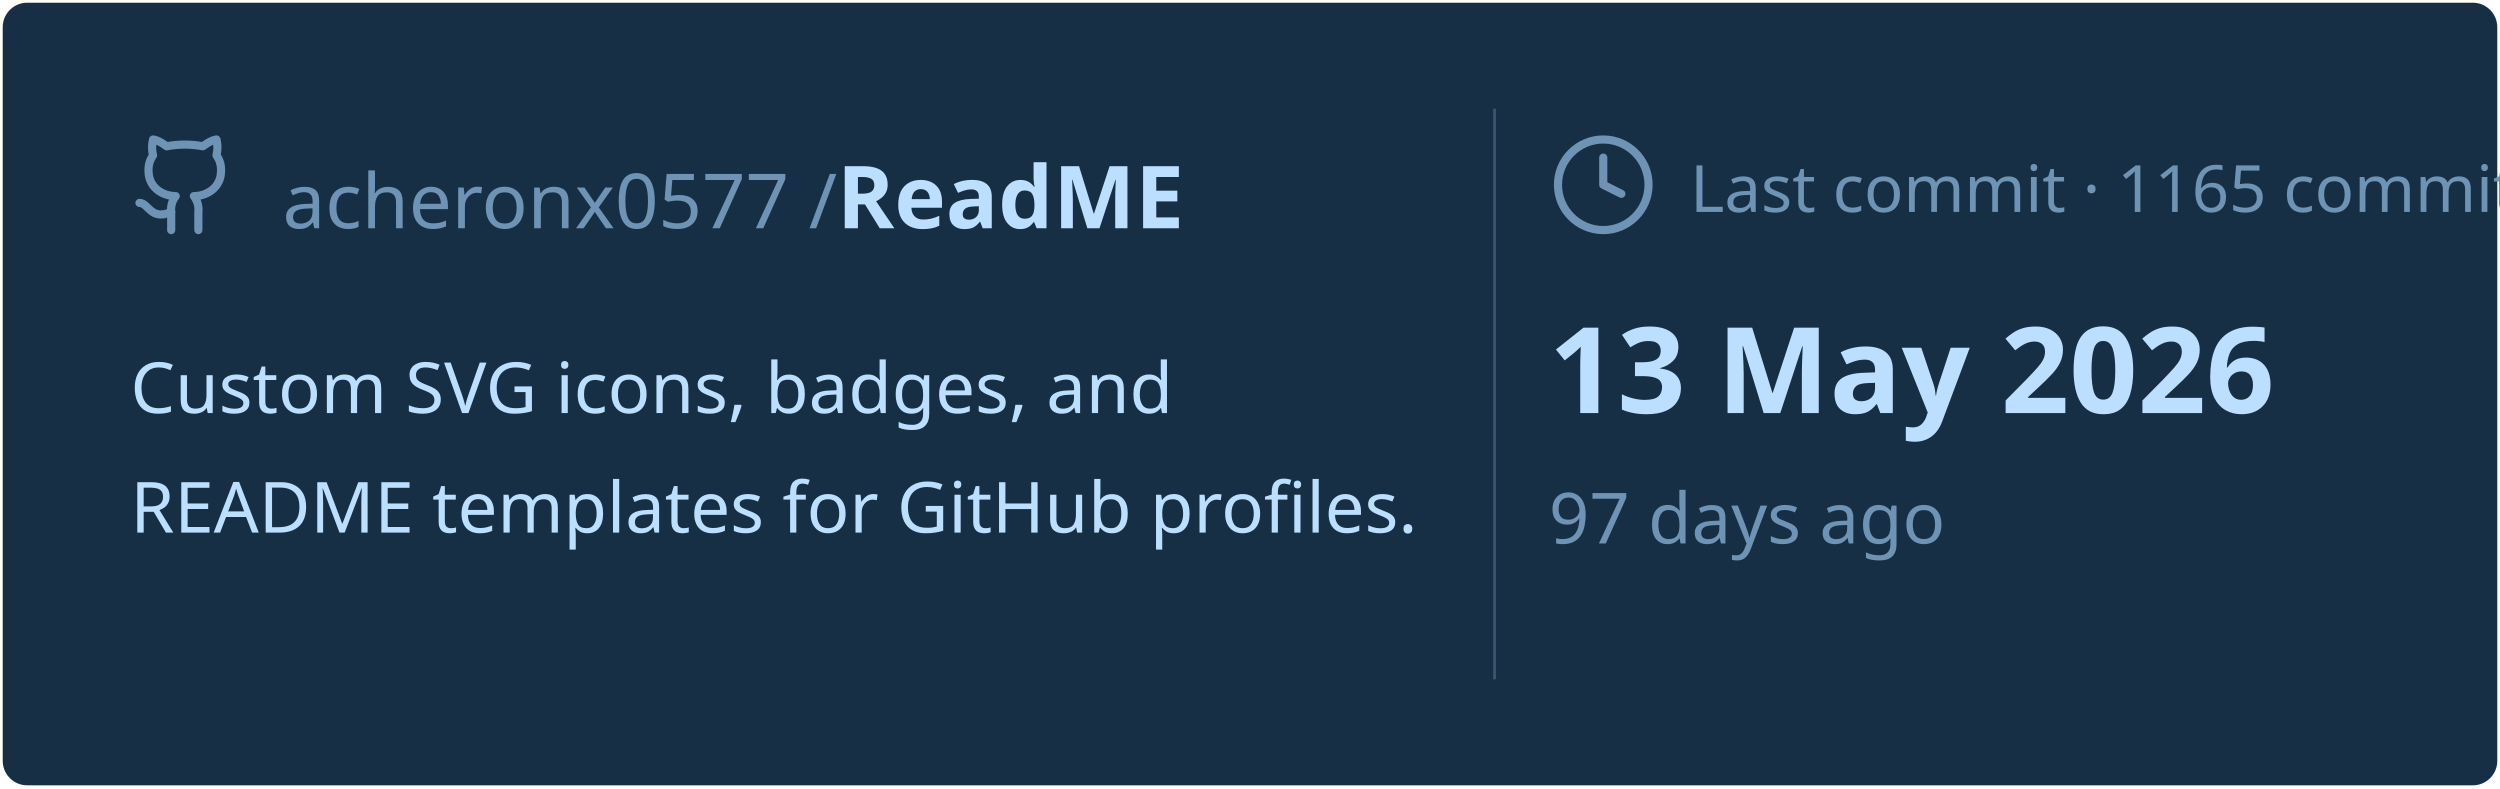
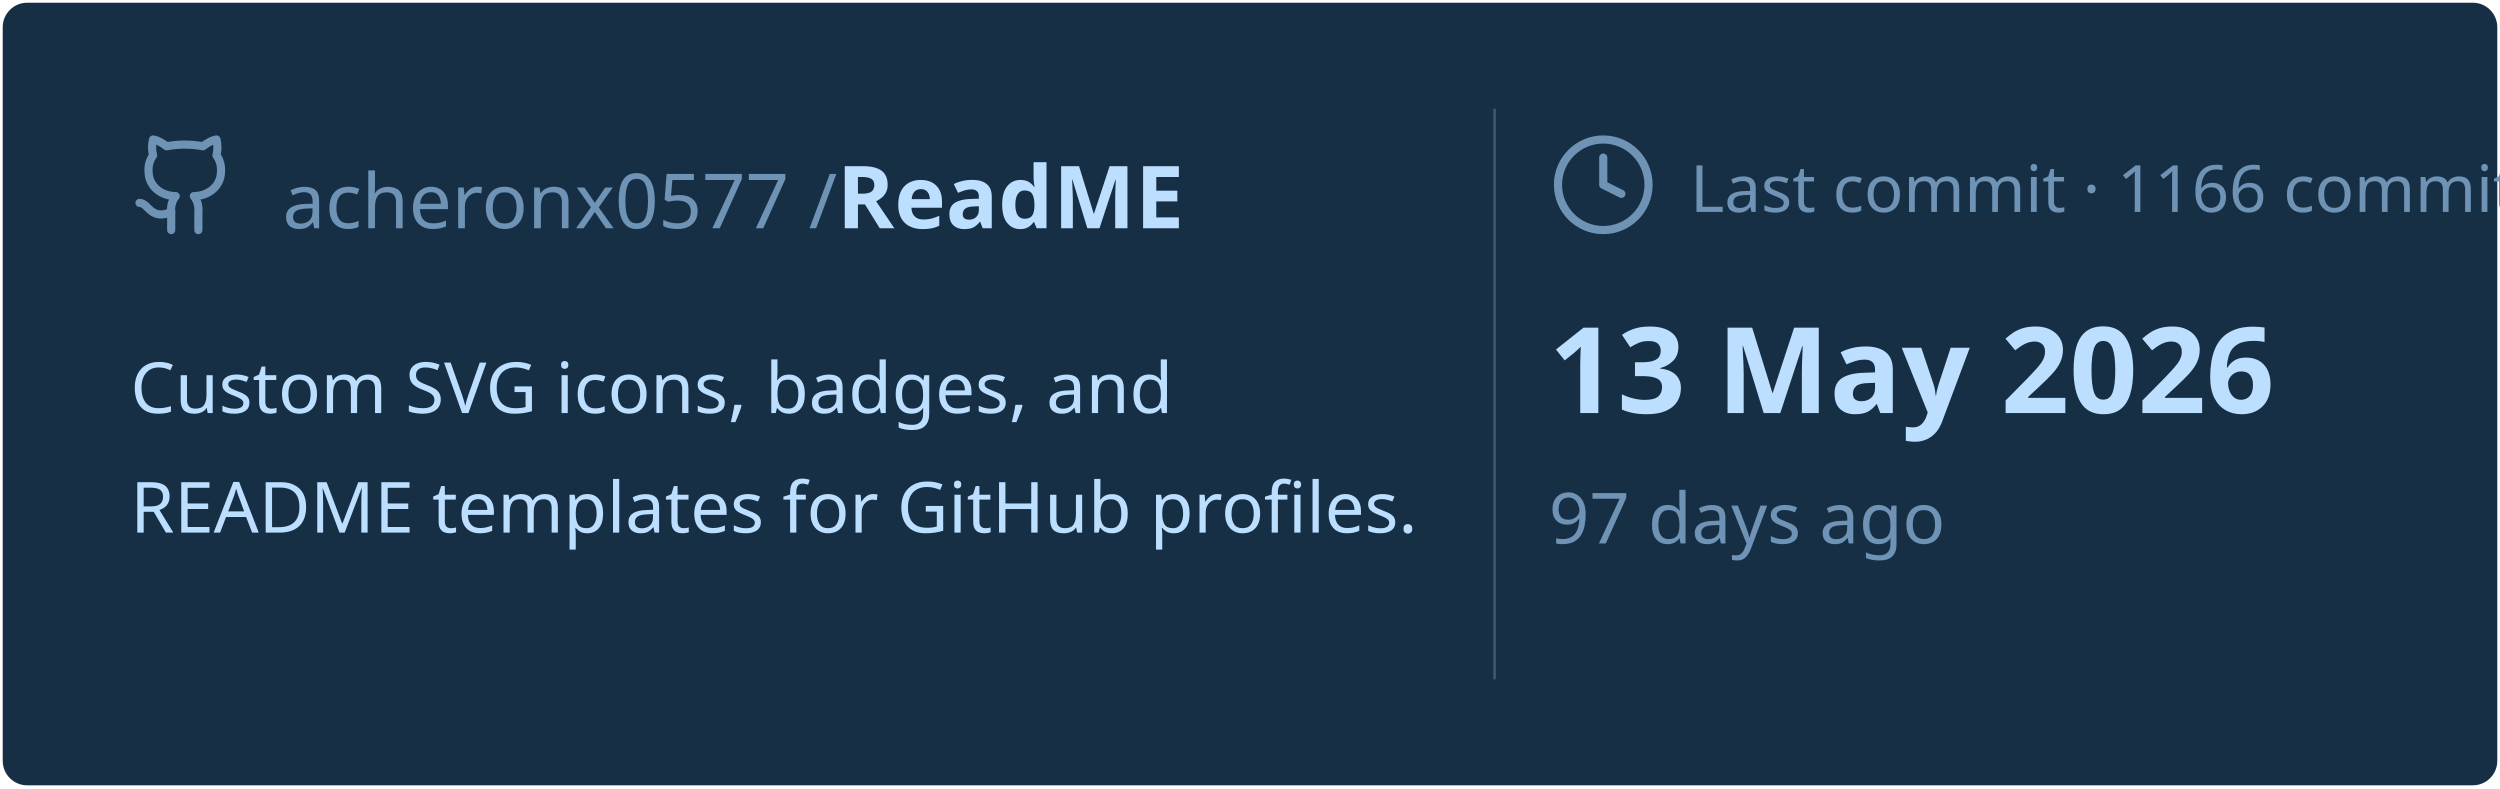
<svg xmlns="http://www.w3.org/2000/svg" viewBox="0 0 460 145" width="460px" height="145px">
  <rect stroke="#000000" stroke-opacity="0" fill="#172F45" rx="4.5" x="0.5" y="0.5" width="459" height="144" />
  <g transform="translate(24, 42)">
    <svg x="0" y="-18" width="20" height="20" viewBox="0 0 24 24" fill="none" stroke="#6E93B5" stroke-width="1.8" stroke-linecap="round" stroke-linejoin="round">
      <path d="M15 22v-4a4.8 4.8 0 0 0-1-3.5c3 0 6-2 6-5.5.08-1.25-.27-2.48-1-3.5.28-1.15.28-2.35 0-3.5 0 0-1 0-3 1.5-2.64-.5-5.36-.5-8 0C6 2 5 2 5 2c-.3 1.15-.3 2.35 0 3.5A5.403 5.403 0 0 0 4 9c0 3.5 3 5.5 6 5.5-.39.49-.68 1.05-.85 1.65-.17.6-.22 1.23-.15 1.85v4" />
      <path d="M9 18c-4.51 2-5-2-7-2" />
    </svg>
    <text x="28" y="0" font-family="&quot;Segoe UI&quot;, Ubuntu, sans-serif" font-size="14" font-weight="400" fill="#6E93B5">acheronx0577 /</text>
    <text x="130" y="0" font-family="&quot;Segoe UI&quot;, Ubuntu, sans-serif" font-size="16" font-weight="700" fill="#BDDFFF">ReadME</text>
  </g>
  <text x="24" y="76" font-family="&quot;Segoe UI&quot;, Ubuntu, sans-serif" font-size="13" font-weight="400" fill="#BDDFFF">Custom SVG icons, badges, and</text>
  <text x="24" y="98" font-family="&quot;Segoe UI&quot;, Ubuntu, sans-serif" font-size="13" font-weight="400" fill="#BDDFFF">README templates for GitHub profiles.</text>
  <line x1="275" y1="20" x2="275" y2="125" stroke="#6E93B5" stroke-width="0.5" stroke-opacity="0.4" />
  <svg x="285" y="24" width="20" height="20" viewBox="0 0 24 24" fill="none" stroke="#6E93B5" stroke-width="1.8" stroke-linecap="round" stroke-linejoin="round">
    <circle cx="12" cy="12" r="10" />
    <polyline points="12 6 12 12 16 14" />
  </svg>
-   <text x="311" y="39" font-family="&quot;Segoe UI&quot;, Ubuntu, sans-serif" font-size="12" font-weight="400" fill="#6E93B5">Last commit · 1165 commits</text>
+   <text x="311" y="39" font-family="&quot;Segoe UI&quot;, Ubuntu, sans-serif" font-size="12" font-weight="400" fill="#6E93B5">Last commit · 1166 commits</text>
  <text x="285" y="76" font-family="&quot;Segoe UI&quot;, Ubuntu, sans-serif" font-size="22" font-weight="700" fill="#BDDFFF">13 May 2026</text>
  <text x="285" y="100" font-family="&quot;Segoe UI&quot;, Ubuntu, sans-serif" font-size="13" font-weight="400" fill="#6E93B5">97 days ago</text>
</svg>
